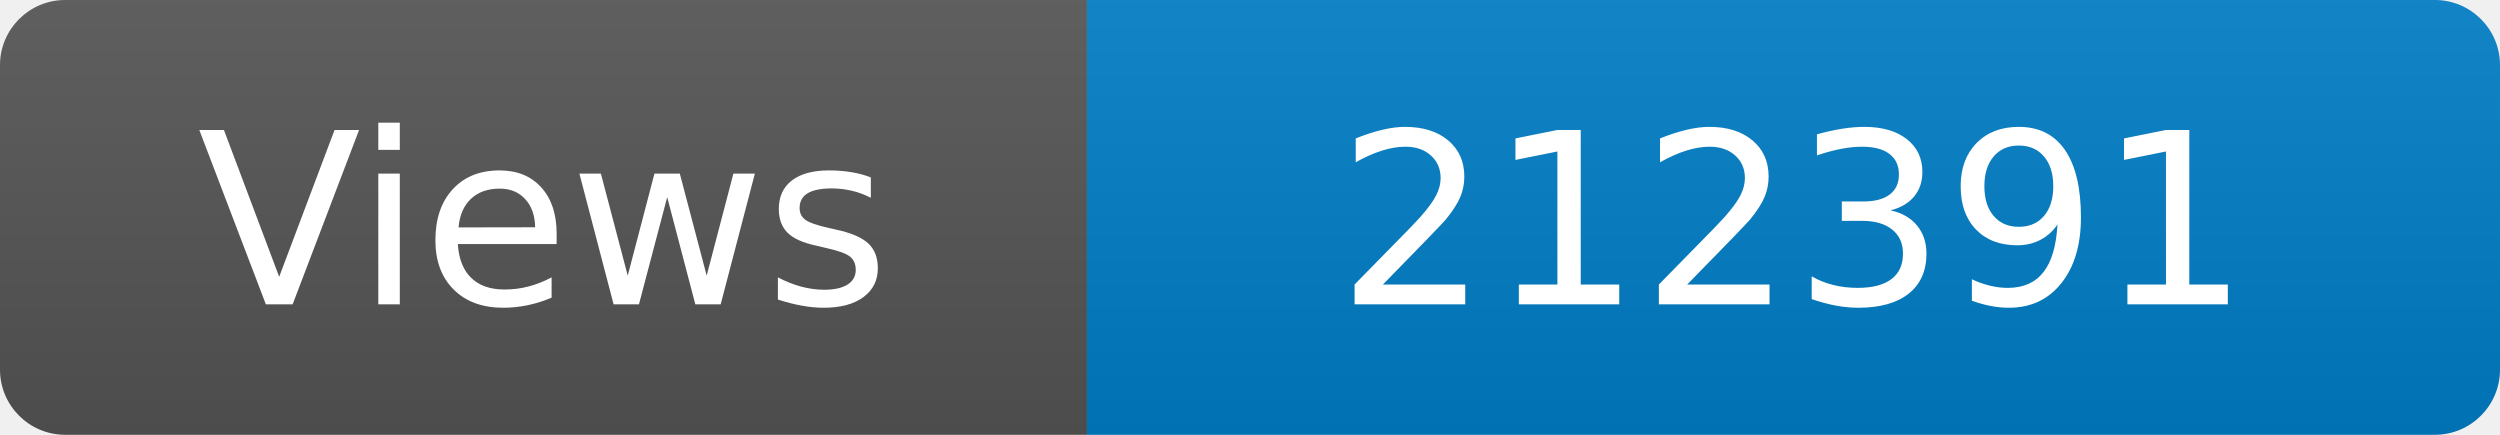
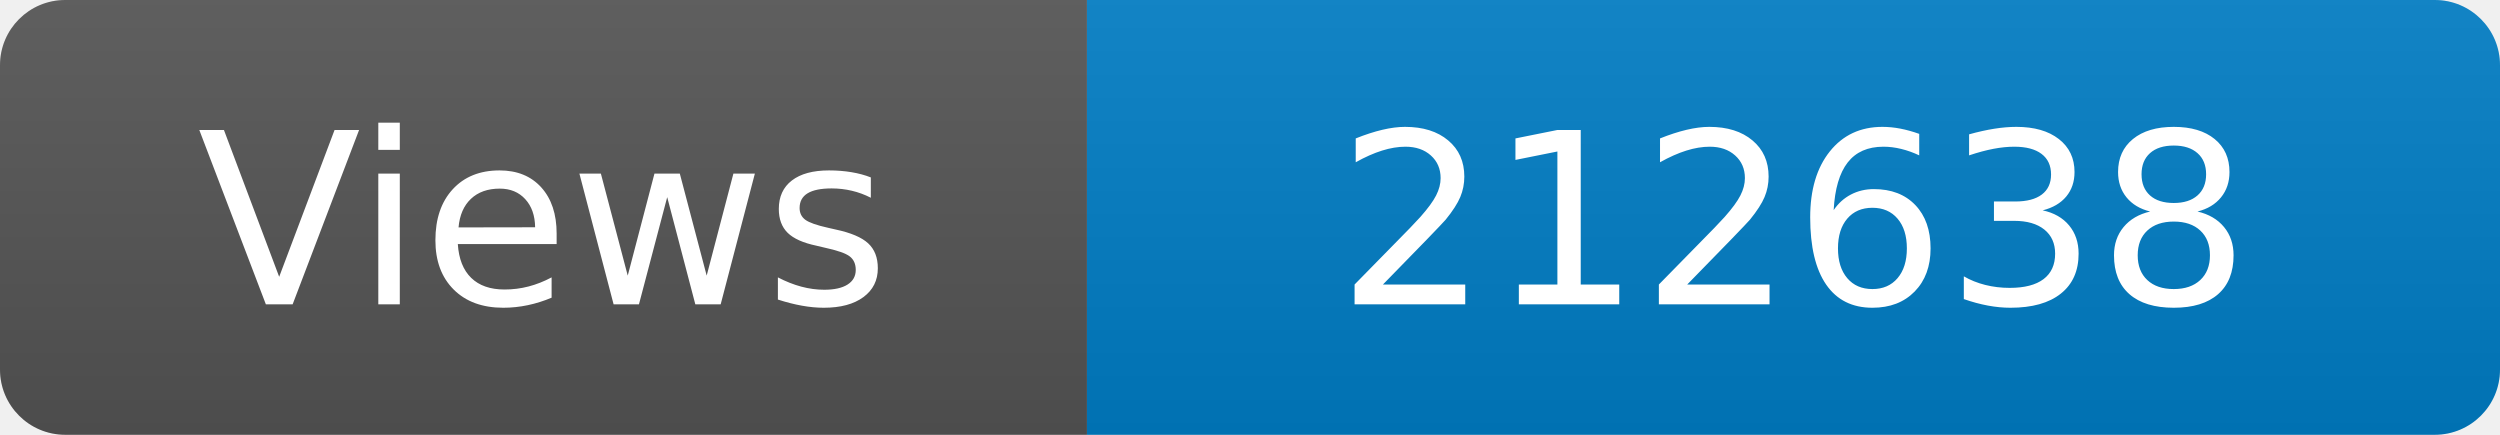
<svg xmlns="http://www.w3.org/2000/svg" width="115" height="20" role="img" aria-label="Maintained?: yes">
  <linearGradient id="s" x2="0" y2="100%">
    <stop offset="0" stop-color="#bbb" stop-opacity=".1" />
    <stop offset="1" stop-opacity=".1" />
  </linearGradient>
  <clipPath id="r">
    <rect width="115" height="20" rx="3" fill="#fff" />
  </clipPath>
  <g clip-path="url(#r)">
    <rect width="50" height="20" fill="#555" />
    <rect x="50" width="160" height="20" fill="#007ec6" />
    <rect width="115" height="20" fill="url(#s)" />
  </g>
  <g fill="#fff" text-anchor="middle" font-family="Verdana,Geneva,DejaVu Sans,sans-serif" font-size="110">
    <text x="250" y="140" transform="scale(.1)" fill="#fff">Views</text>
-     <text x="825" y="140" transform="scale(.1)" fill="#fff">212391</text>
+     <text x="825" y="140" transform="scale(.1)" fill="#fff">212638</text>
  </g>
</svg>
